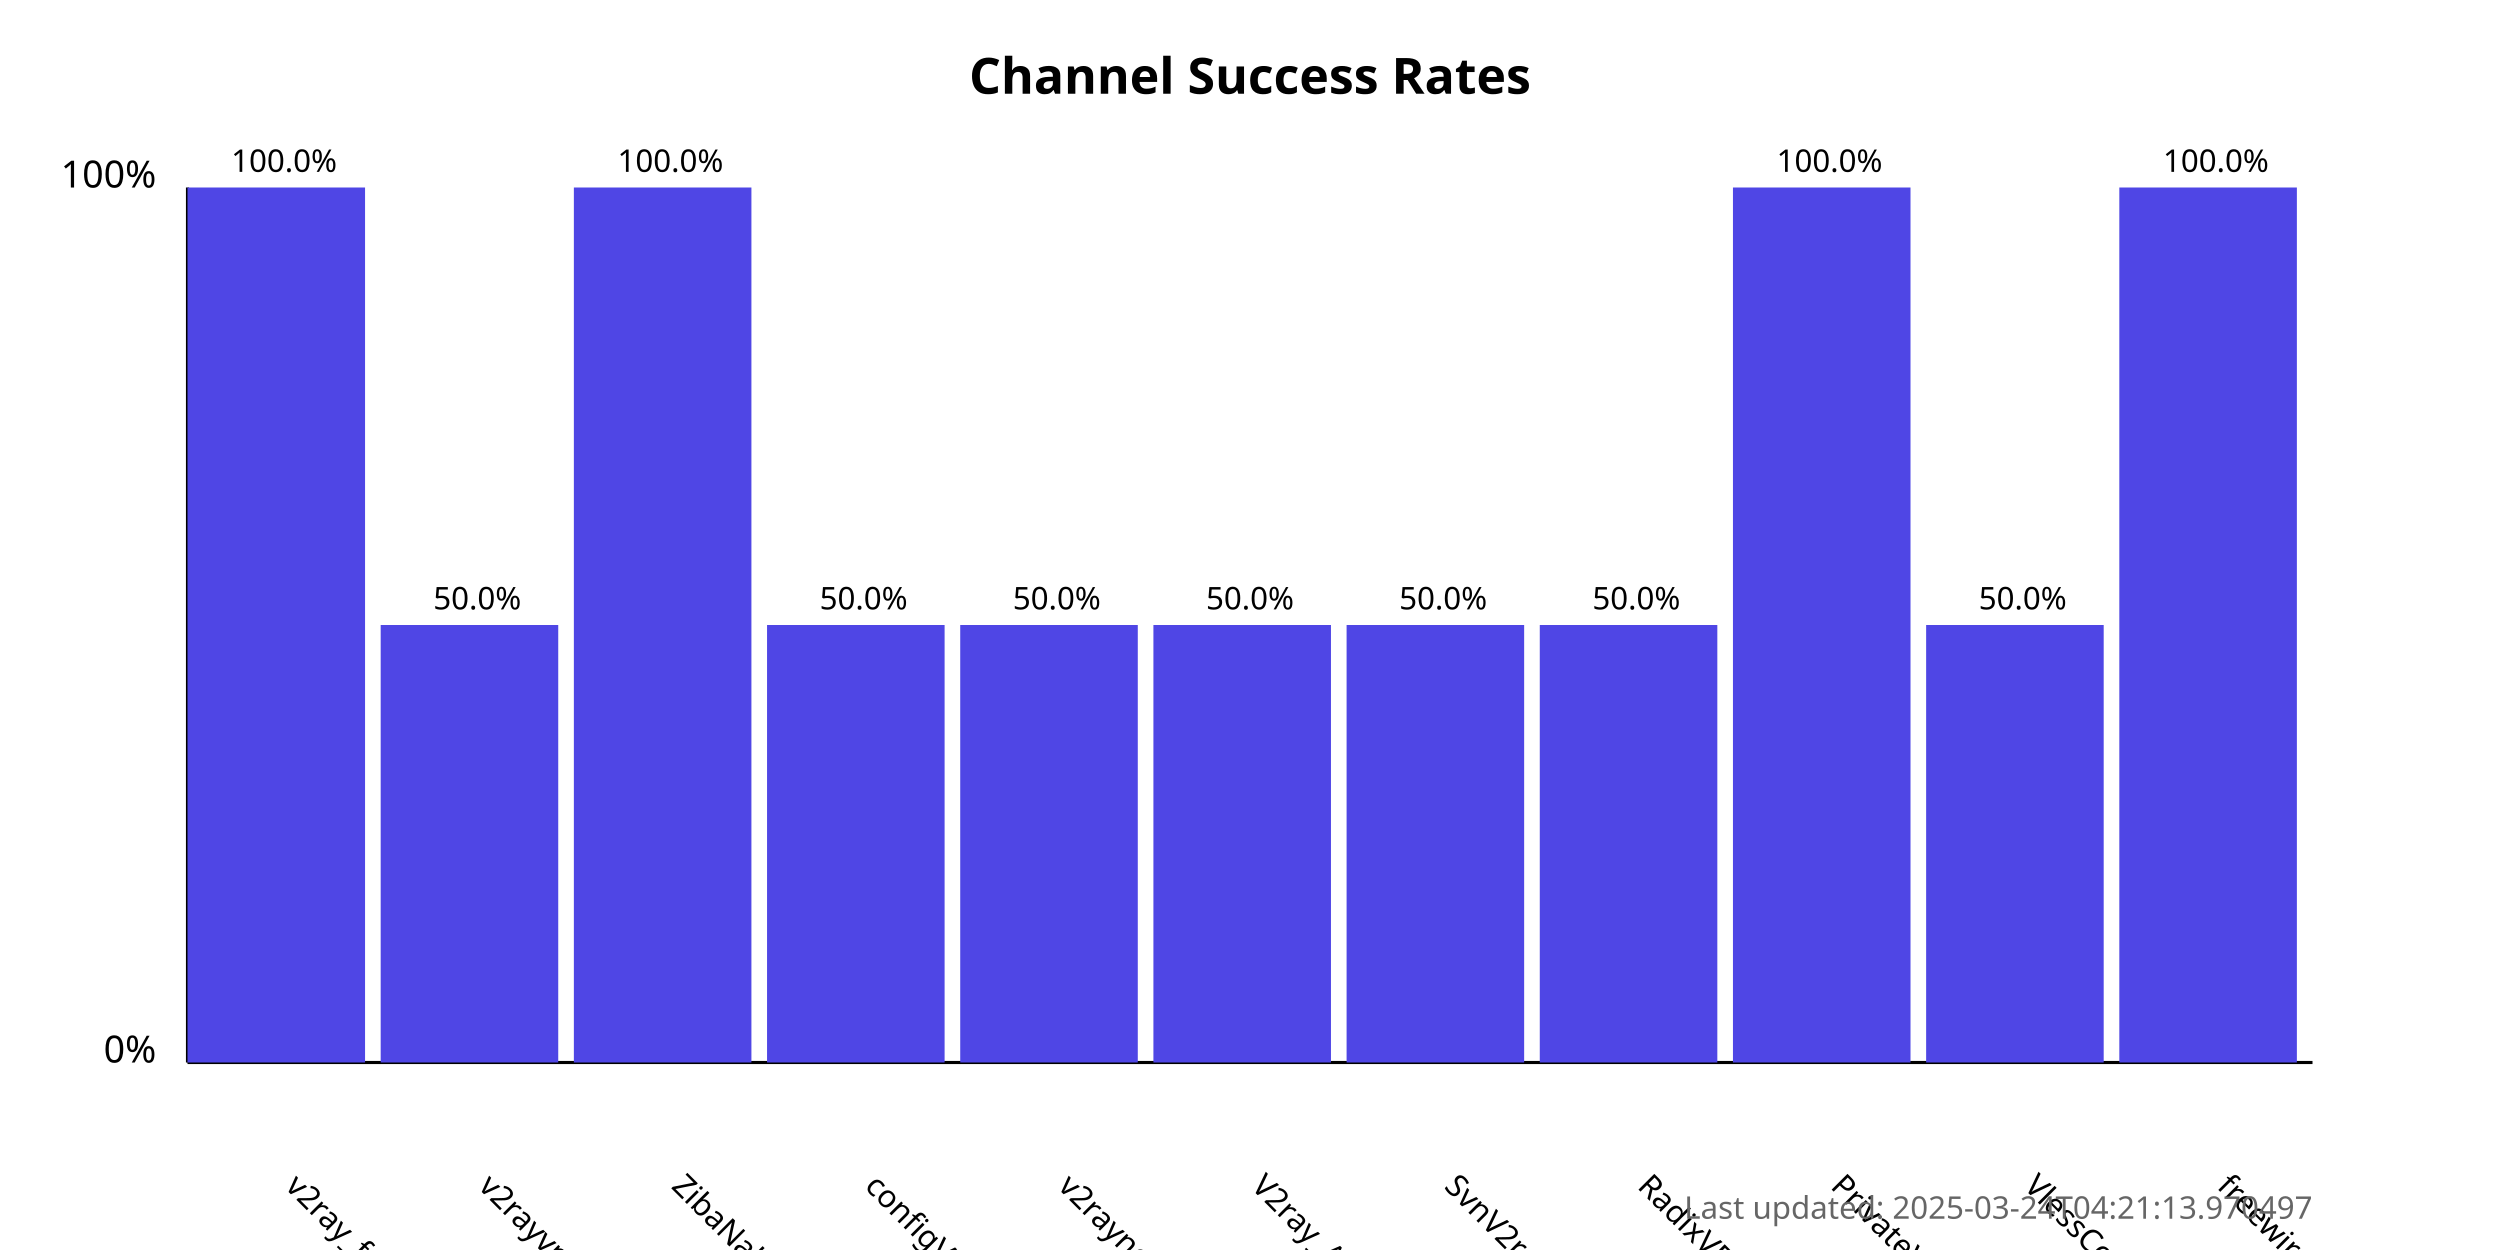
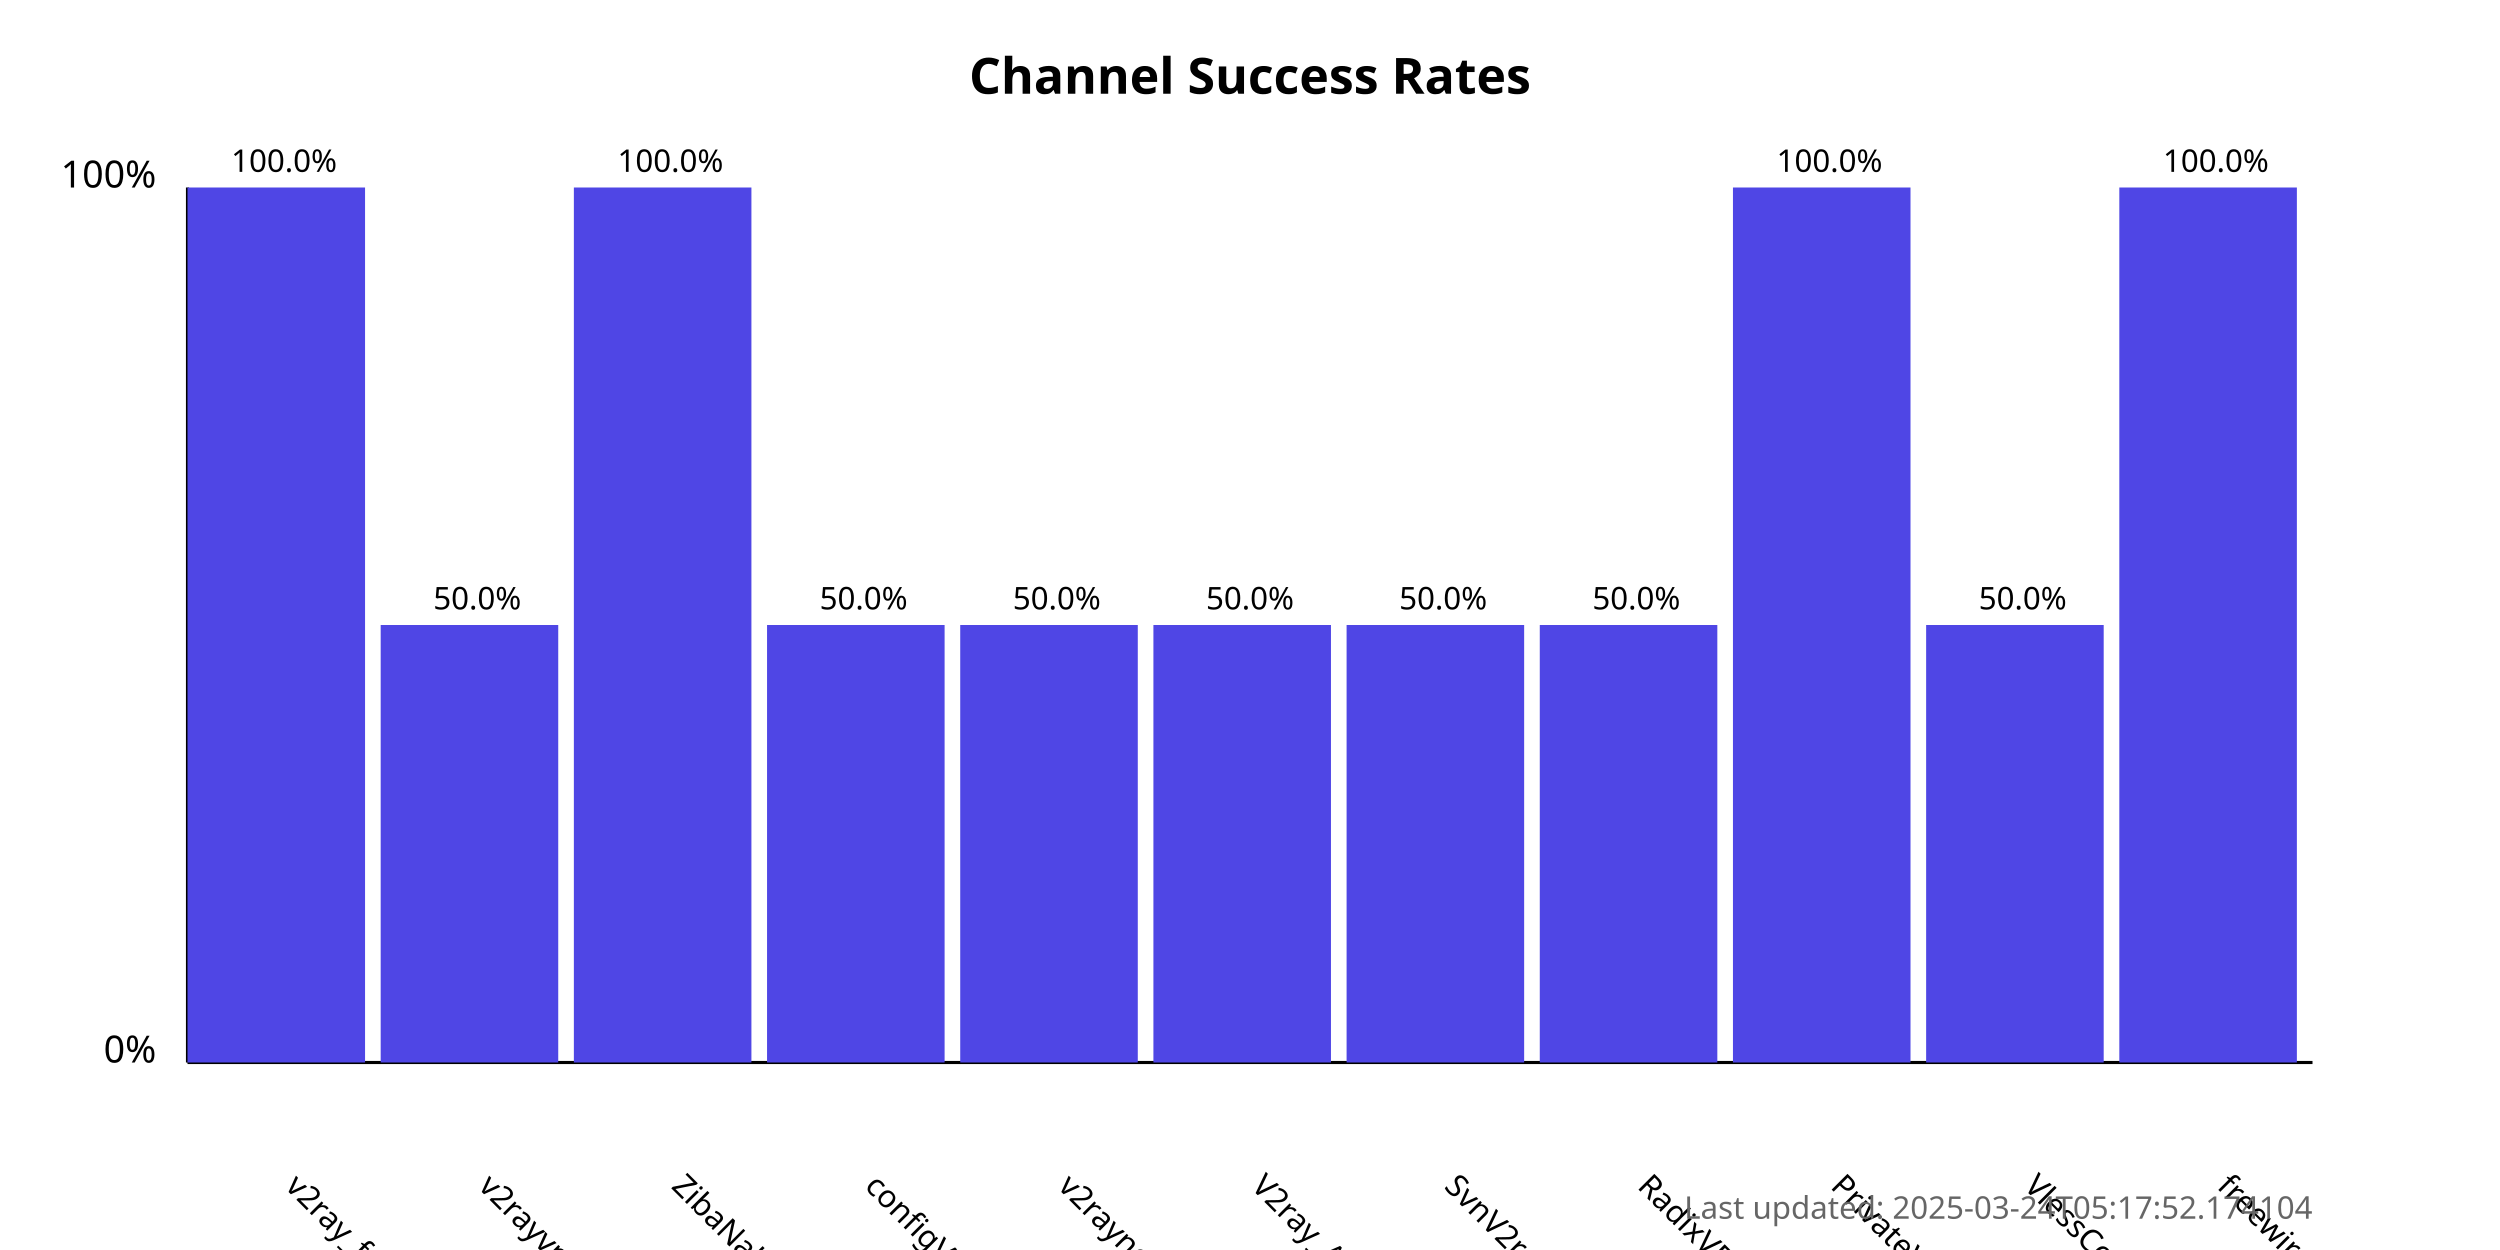
<svg xmlns="http://www.w3.org/2000/svg" width="800" height="400">
  <style>
            .chart-title { font: bold 16px sans-serif; }
            .axis-label { font: 12px sans-serif; }
            .tick-label { font: 10px sans-serif; }
            .bar { fill: #4f46e5; }
            .bar:hover { fill: #6366f1; }
            .timestamp { font: 10px sans-serif; fill: #666; }
        </style>
  <text x="400.0" y="30" text-anchor="middle" class="chart-title">
            Channel Success Rates
        </text>
  <line x1="60" y1="340" x2="60" y2="60" stroke="black" stroke-width="1" />
  <line x1="60" y1="340" x2="740" y2="340" stroke="black" stroke-width="1" />
  <text x="50" y="340" text-anchor="end" class="axis-label">0%</text>
  <text x="50" y="60" text-anchor="end" class="axis-label">100%</text>
  <g>
    <rect x="60" y="60.0" width="56.818" height="280.0" class="bar" />
    <text x="90.909" y="380" transform="rotate(45, 90.90909, 380)" text-anchor="start" class="tick-label">
                v2ray_free_conf
            </text>
    <text x="90.909" y="55.0" text-anchor="middle" class="tick-label">
                100.0%
            </text>
  </g>
  <g>
    <rect x="121.818" y="200.0" width="56.818" height="140.0" class="bar" />
    <text x="152.727" y="380" transform="rotate(45, 152.7273, 380)" text-anchor="start" class="tick-label">
                v2rayvpno
            </text>
    <text x="152.727" y="195.0" text-anchor="middle" class="tick-label">
                50.0%
            </text>
  </g>
  <g>
    <rect x="183.636" y="60.0" width="56.818" height="280.0" class="bar" />
    <text x="214.545" y="380" transform="rotate(45, 214.5455, 380)" text-anchor="start" class="tick-label">
                ZibaNabz
            </text>
    <text x="214.545" y="55.0" text-anchor="middle" class="tick-label">
                100.0%
            </text>
  </g>
  <g>
    <rect x="245.455" y="200.0" width="56.818" height="140.0" class="bar" />
    <text x="276.364" y="380" transform="rotate(45, 276.3636, 380)" text-anchor="start" class="tick-label">
                configV2rayForFree
            </text>
    <text x="276.364" y="195.0" text-anchor="middle" class="tick-label">
                50.0%
            </text>
  </g>
  <g>
    <rect x="307.273" y="200.0" width="56.818" height="140.0" class="bar" />
    <text x="338.182" y="380" transform="rotate(45, 338.1818, 380)" text-anchor="start" class="tick-label">
                v2rayngvpn
            </text>
    <text x="338.182" y="195.0" text-anchor="middle" class="tick-label">
                50.0%
            </text>
  </g>
  <g>
    <rect x="369.091" y="200.0" width="56.818" height="140.0" class="bar" />
    <text x="400.0" y="380" transform="rotate(45, 400.0, 380)" text-anchor="start" class="tick-label">
                V2ray_Alpha
            </text>
    <text x="400.0" y="195.0" text-anchor="middle" class="tick-label">
                50.0%
            </text>
  </g>
  <g>
    <rect x="430.909" y="200.0" width="56.818" height="140.0" class="bar" />
    <text x="461.818" y="380" transform="rotate(45, 461.8182, 380)" text-anchor="start" class="tick-label">
                SvnV2ray
            </text>
    <text x="461.818" y="195.0" text-anchor="middle" class="tick-label">
                50.0%
            </text>
  </g>
  <g>
    <rect x="492.727" y="200.0" width="56.818" height="140.0" class="bar" />
    <text x="523.636" y="380" transform="rotate(45, 523.6364, 380)" text-anchor="start" class="tick-label">
                RadixVPN
            </text>
    <text x="523.636" y="195.0" text-anchor="middle" class="tick-label">
                50.0%
            </text>
  </g>
  <g>
    <rect x="554.545" y="60.0" width="56.818" height="280.0" class="bar" />
    <text x="585.455" y="380" transform="rotate(45, 585.4545, 380)" text-anchor="start" class="tick-label">
                PrivateVPNs
            </text>
    <text x="585.455" y="55.0" text-anchor="middle" class="tick-label">
                100.0%
            </text>
  </g>
  <g>
    <rect x="616.364" y="200.0" width="56.818" height="140.0" class="bar" />
    <text x="647.273" y="380" transform="rotate(45, 647.2727, 380)" text-anchor="start" class="tick-label">
                VlessConfig
            </text>
    <text x="647.273" y="195.0" text-anchor="middle" class="tick-label">
                50.0%
            </text>
  </g>
  <g>
    <rect x="678.182" y="60.0" width="56.818" height="280.0" class="bar" />
    <text x="709.091" y="380" transform="rotate(45, 709.0909, 380)" text-anchor="start" class="tick-label">
                freewireguard
            </text>
    <text x="709.091" y="55.0" text-anchor="middle" class="tick-label">
                100.0%
            </text>
  </g>
  <text x="740" y="390" text-anchor="end" class="timestamp">
-             Last updated: 2025-03-24T04:21:13.970497
+             Last updated: 2025-03-24T05:17:52.174104
        </text>
</svg>
